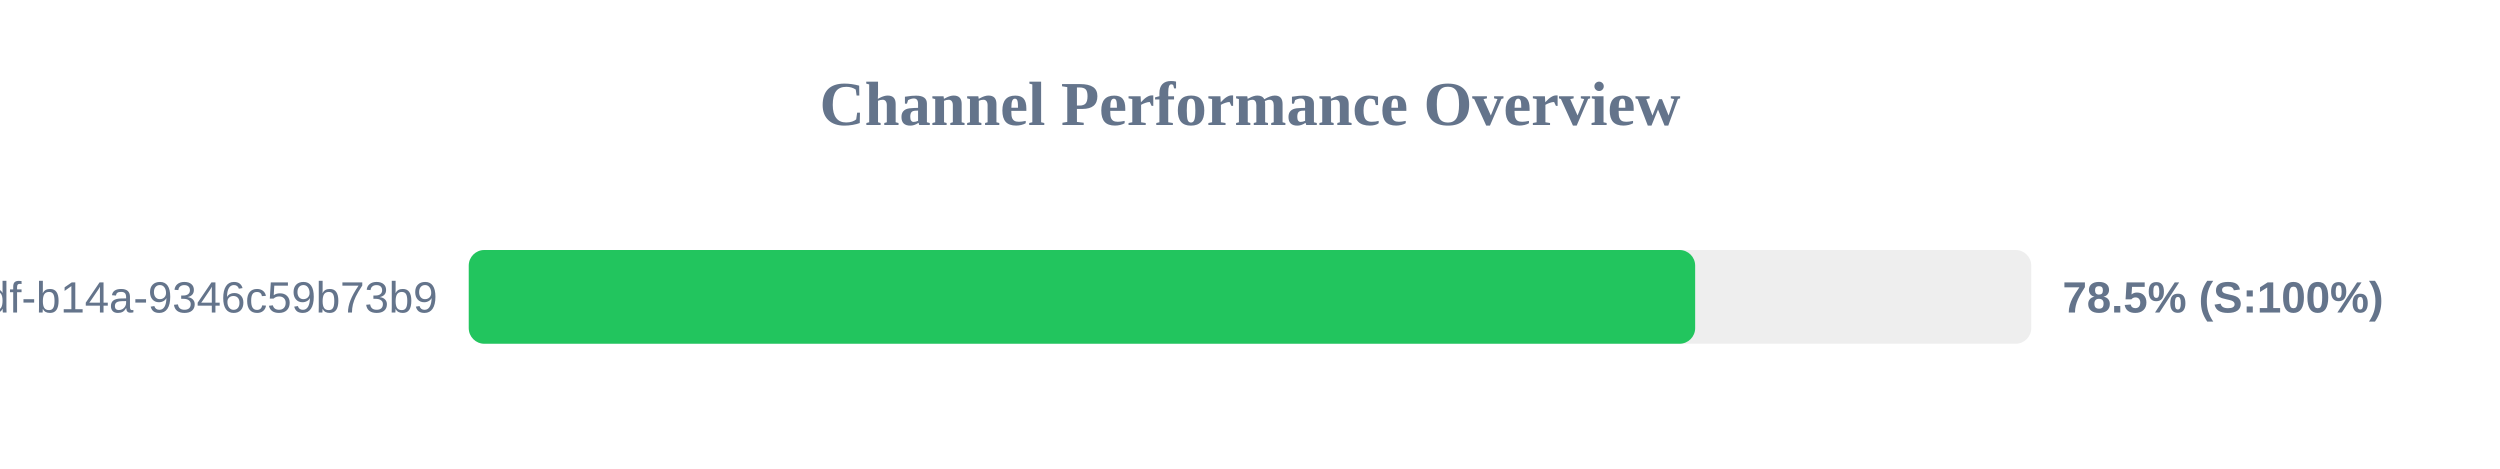
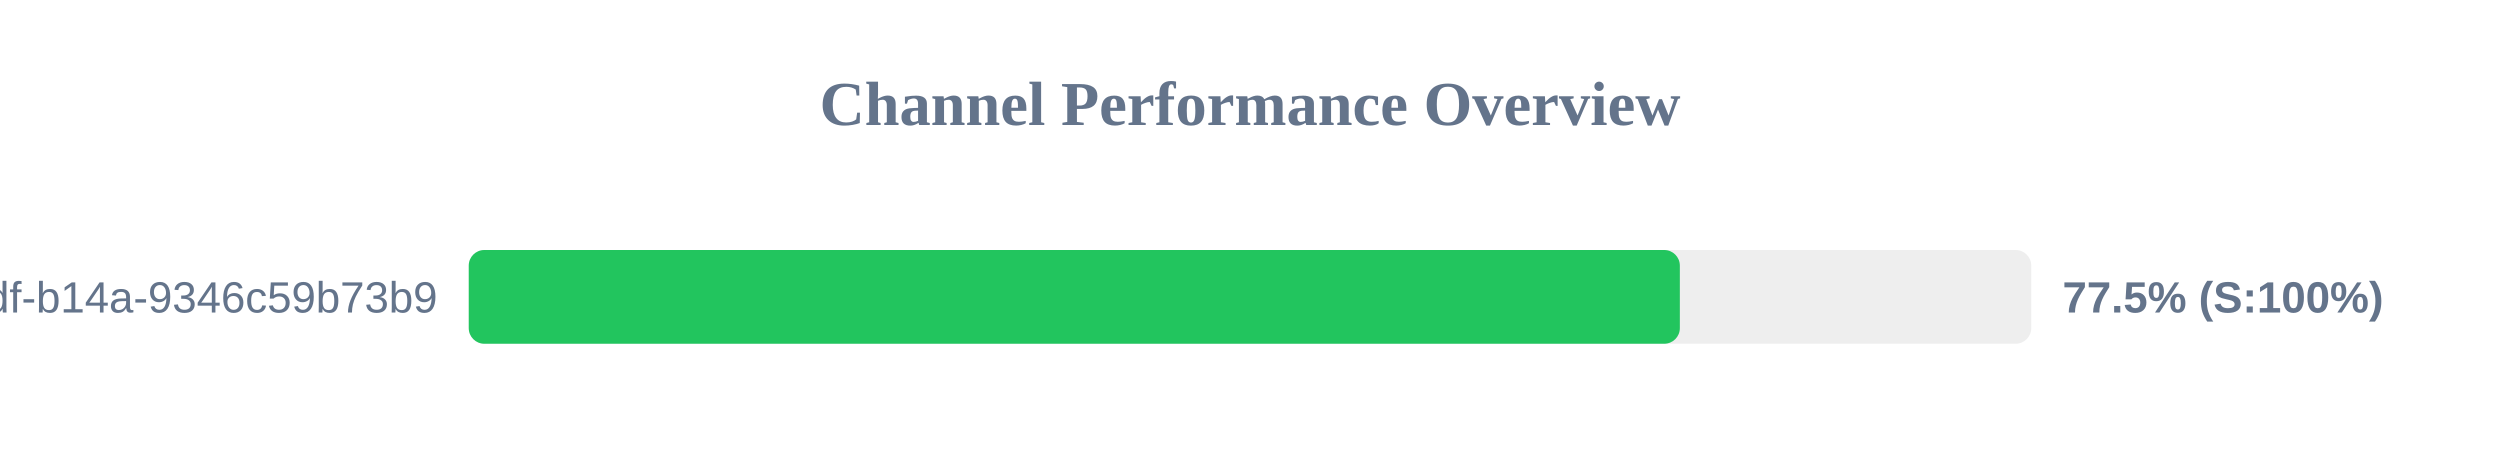
<svg xmlns="http://www.w3.org/2000/svg" width="800" height="150" version="1.1">
  <style>
        .row { font: 14px Arial; fill: #64748b; }
        .score { font: bold 14px Arial; fill: #64748b; }
    </style>
  <text x="400" y="40" text-anchor="middle" font-size="20px" font-weight="bold" fill="#64748b">Channel Performance Overview</text>
  <rect x="150" y="80" width="500" height="30" fill="#eee" rx="5" />
-   <rect x="150" y="80" width="392.45" height="30" fill="#22c55e" rx="5" />
+   <rect x="150" y="80" width="387.55" height="30" fill="#22c55e" rx="5" />
  <text x="140" y="100" text-anchor="end" class="row">?uuid=55ca7a9e-cf90-49df-b14a-9346c59b73b9</text>
-   <text x="660" y="100" text-anchor="start" class="score">78.5% (S:100%)</text>
+   <text x="660" y="100" text-anchor="start" class="score">77.5% (S:100%)</text>
</svg>
